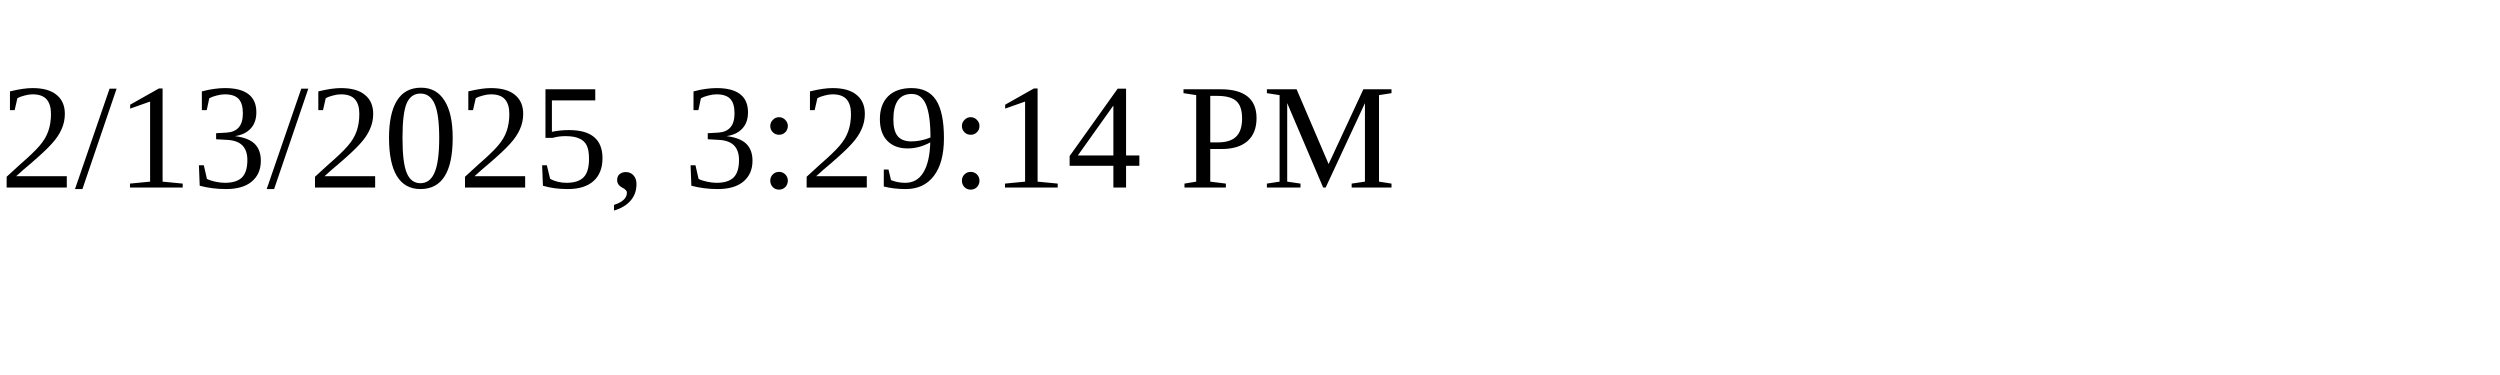
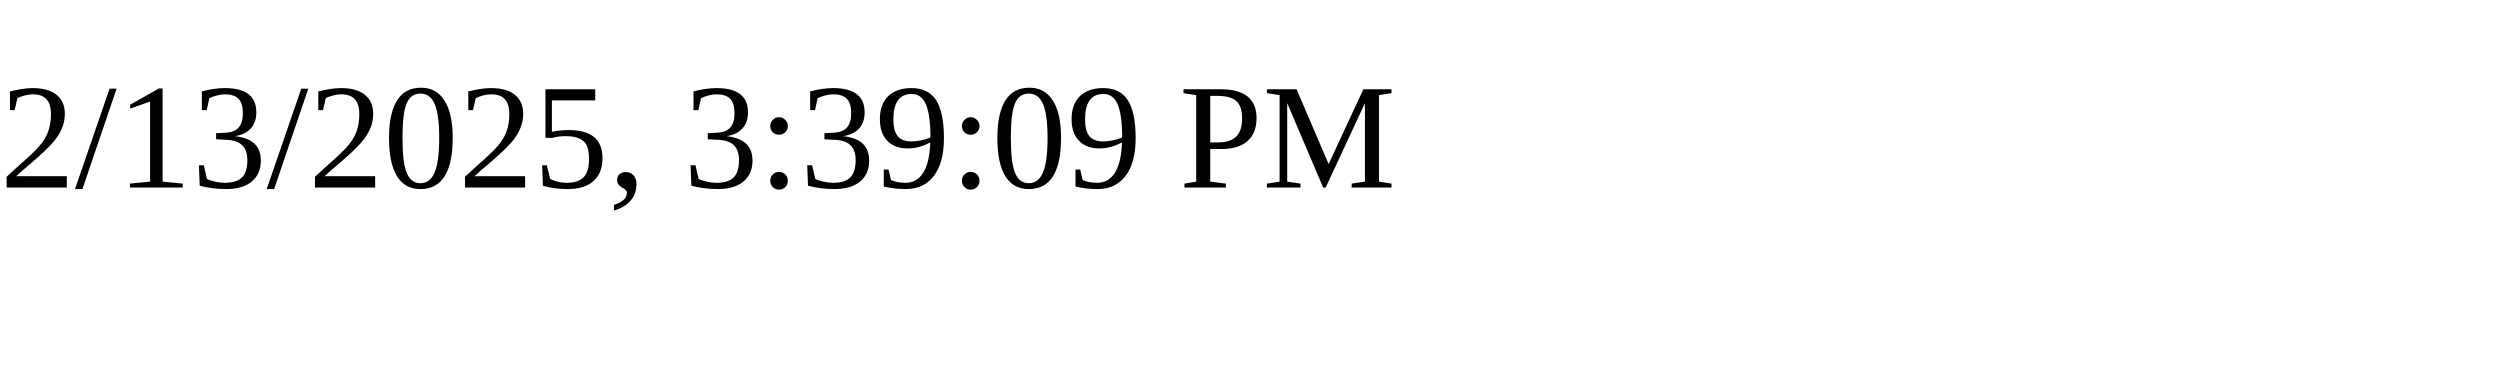
<svg xmlns="http://www.w3.org/2000/svg" height="30" width="200">
-   <text x="0" y="15">2/13/2025, 3:29:14 PM</text>
+   <text x="0" y="15">2/13/2025, 3:39:09 PM</text>
</svg>
